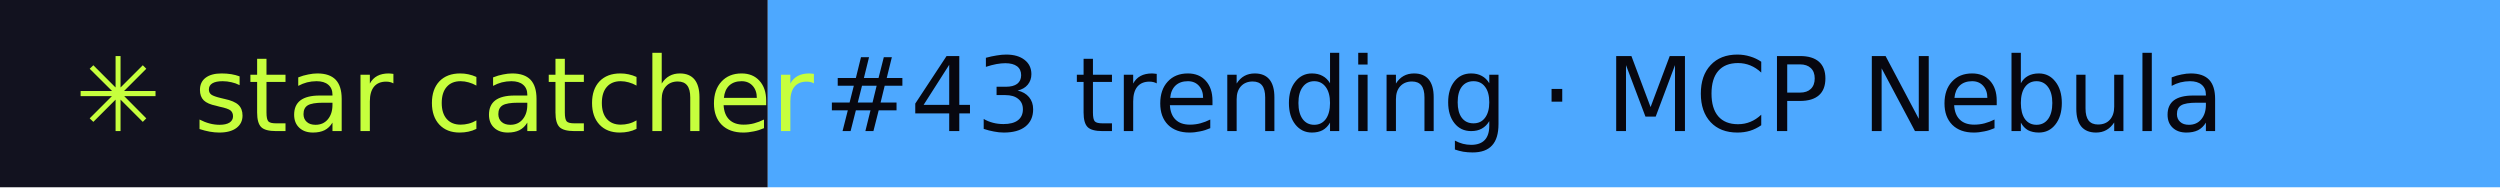
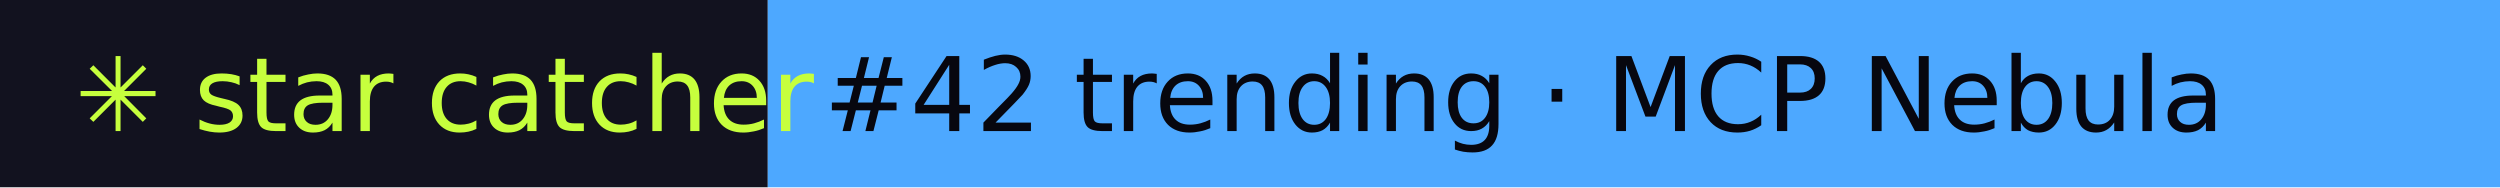
- <svg xmlns="http://www.w3.org/2000/svg" width="267" height="20" role="img" aria-label="star catcher: #43 trending · MCP Nebula">
+ <svg xmlns="http://www.w3.org/2000/svg" width="267" height="20" role="img" aria-label="star catcher: #42 trending · MCP Nebula">
  <rect width="82" height="20" fill="#12121F" />
  <rect x="82" width="185" height="20" fill="#4DA8FF" />
  <g font-family="Verdana,DejaVu Sans,sans-serif" font-size="11">
    <text x="8" y="14" fill="#C6FF3D">✳ star catcher</text>
-     <text x="88" y="14" fill="#07070F">#43 trending · MCP Nebula</text>
+     <text x="88" y="14" fill="#07070F">#42 trending · MCP Nebula</text>
  </g>
</svg>
